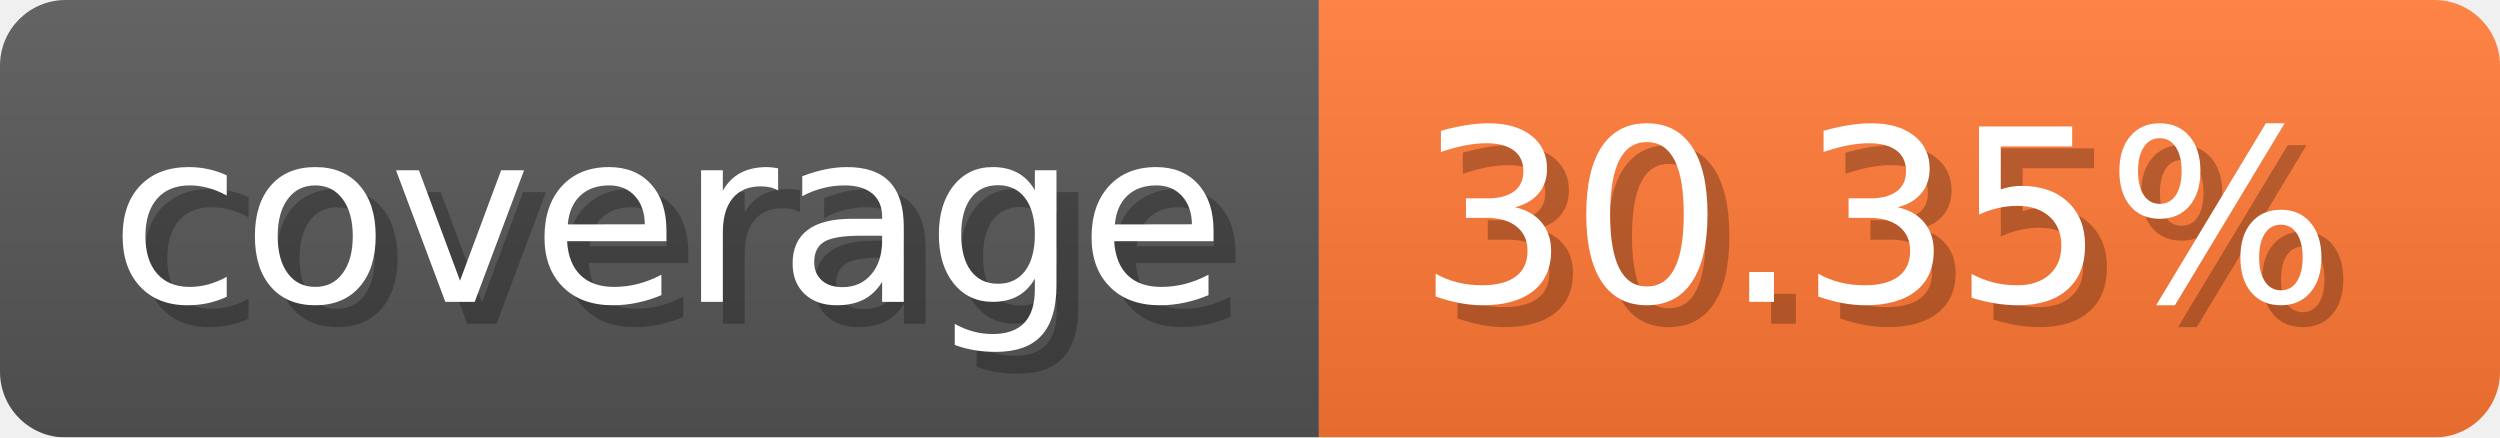
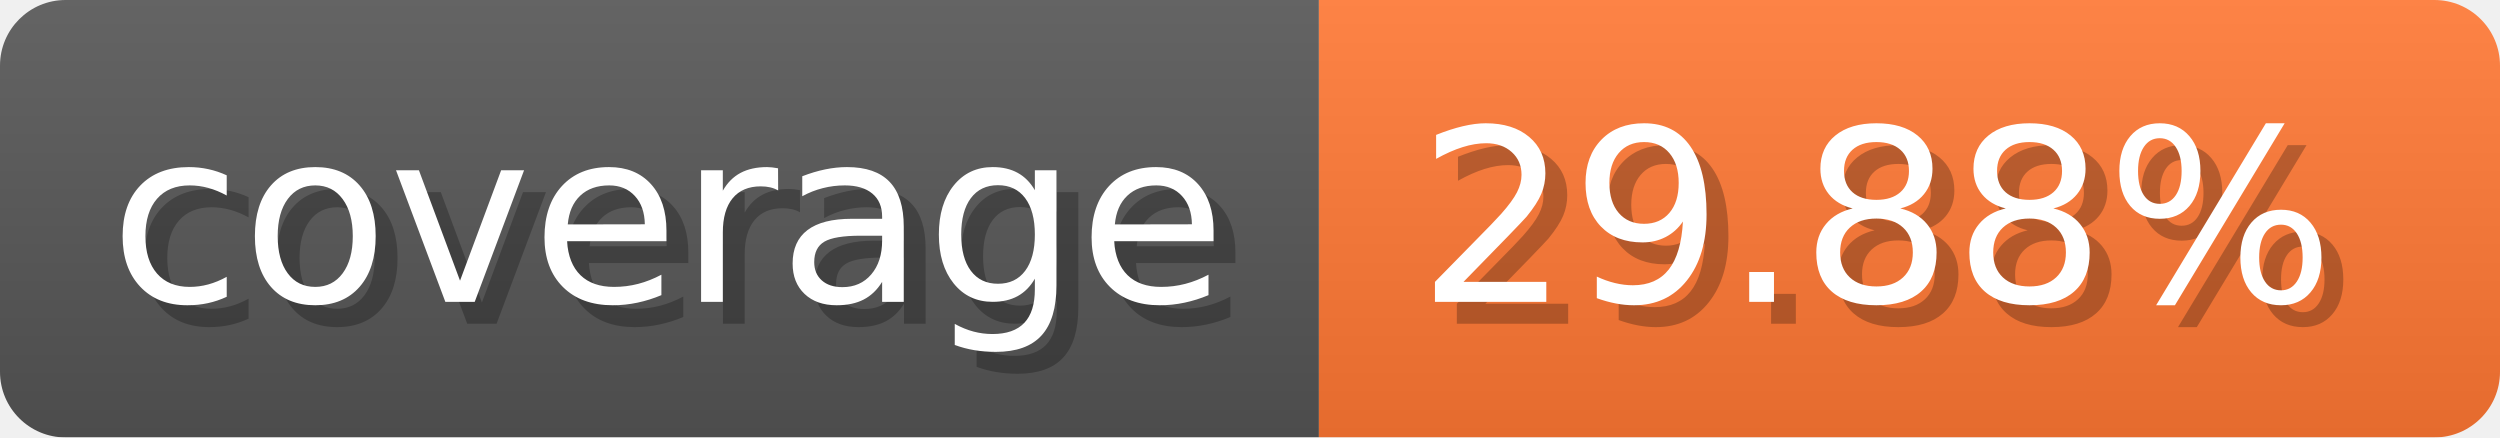
- <svg xmlns="http://www.w3.org/2000/svg" width="114.3" height="20" viewBox="0 0 1143 200" role="img" aria-label="coverage: 30.35%">
-   <linearGradient id="UsHdd" x2="0" y2="100%">
+ <svg xmlns="http://www.w3.org/2000/svg" width="114.3" height="20" viewBox="0 0 1143 200" role="img" aria-label="coverage: 29.88%">
+   <linearGradient id="govov" x2="0" y2="100%">
    <stop offset="0" stop-opacity=".1" stop-color="#EEE" />
    <stop offset="1" stop-opacity=".1" />
  </linearGradient>
-   <mask id="facHg">
+   <mask id="SChlA">
    <rect width="1143" height="200" rx="30" fill="#FFF" />
  </mask>
-   <g mask="url(#facHg)">
+   <g mask="url(#SChlA)">
    <rect width="603" height="200" fill="#555" />
    <rect width="540" height="200" fill="#F73" x="603" />
-     <rect width="1143" height="200" fill="url(#UsHdd)" />
+     <rect width="1143" height="200" fill="url(#govov)" />
  </g>
  <g aria-hidden="true" fill="#fff" text-anchor="start" font-family="Verdana,DejaVu Sans,sans-serif" font-size="110">
    <text x="60" y="148" textLength="503" fill="#000" opacity="0.25">coverage</text>
    <text x="50" y="138" textLength="503">coverage</text>
-     <text x="658" y="148" textLength="440" fill="#000" opacity="0.25">30.35%</text>
-     <text x="648" y="138" textLength="440">30.35%</text>
+     <text x="658" y="148" textLength="440" fill="#000" opacity="0.25">29.88%</text>
+     <text x="648" y="138" textLength="440">29.88%</text>
  </g>
</svg>
